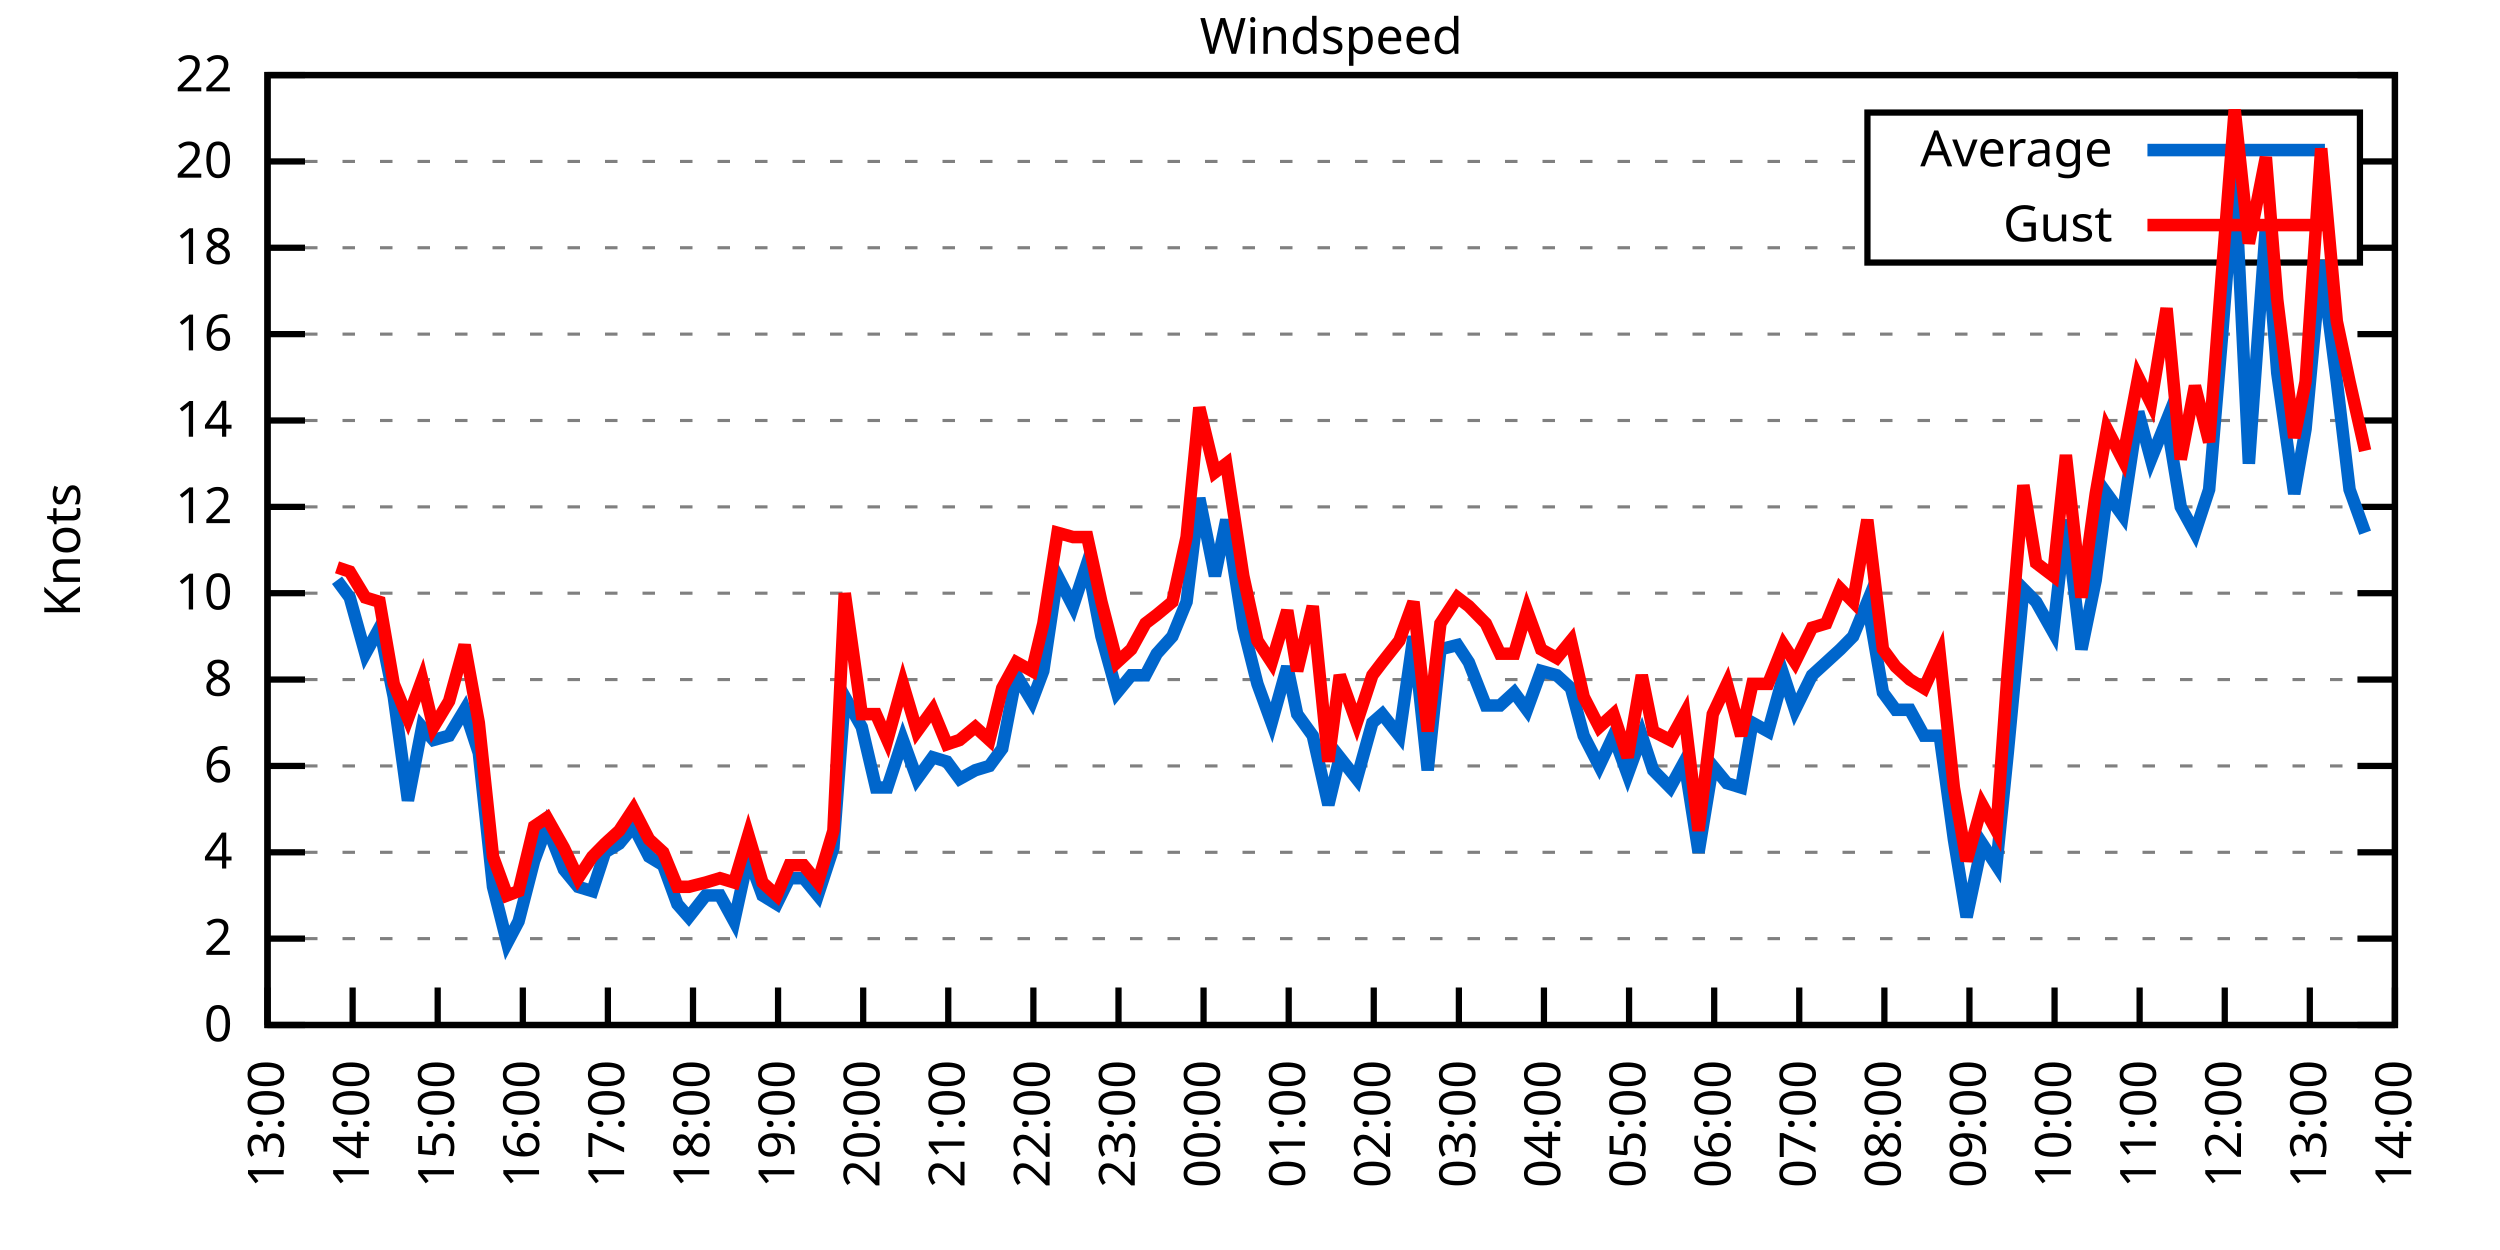
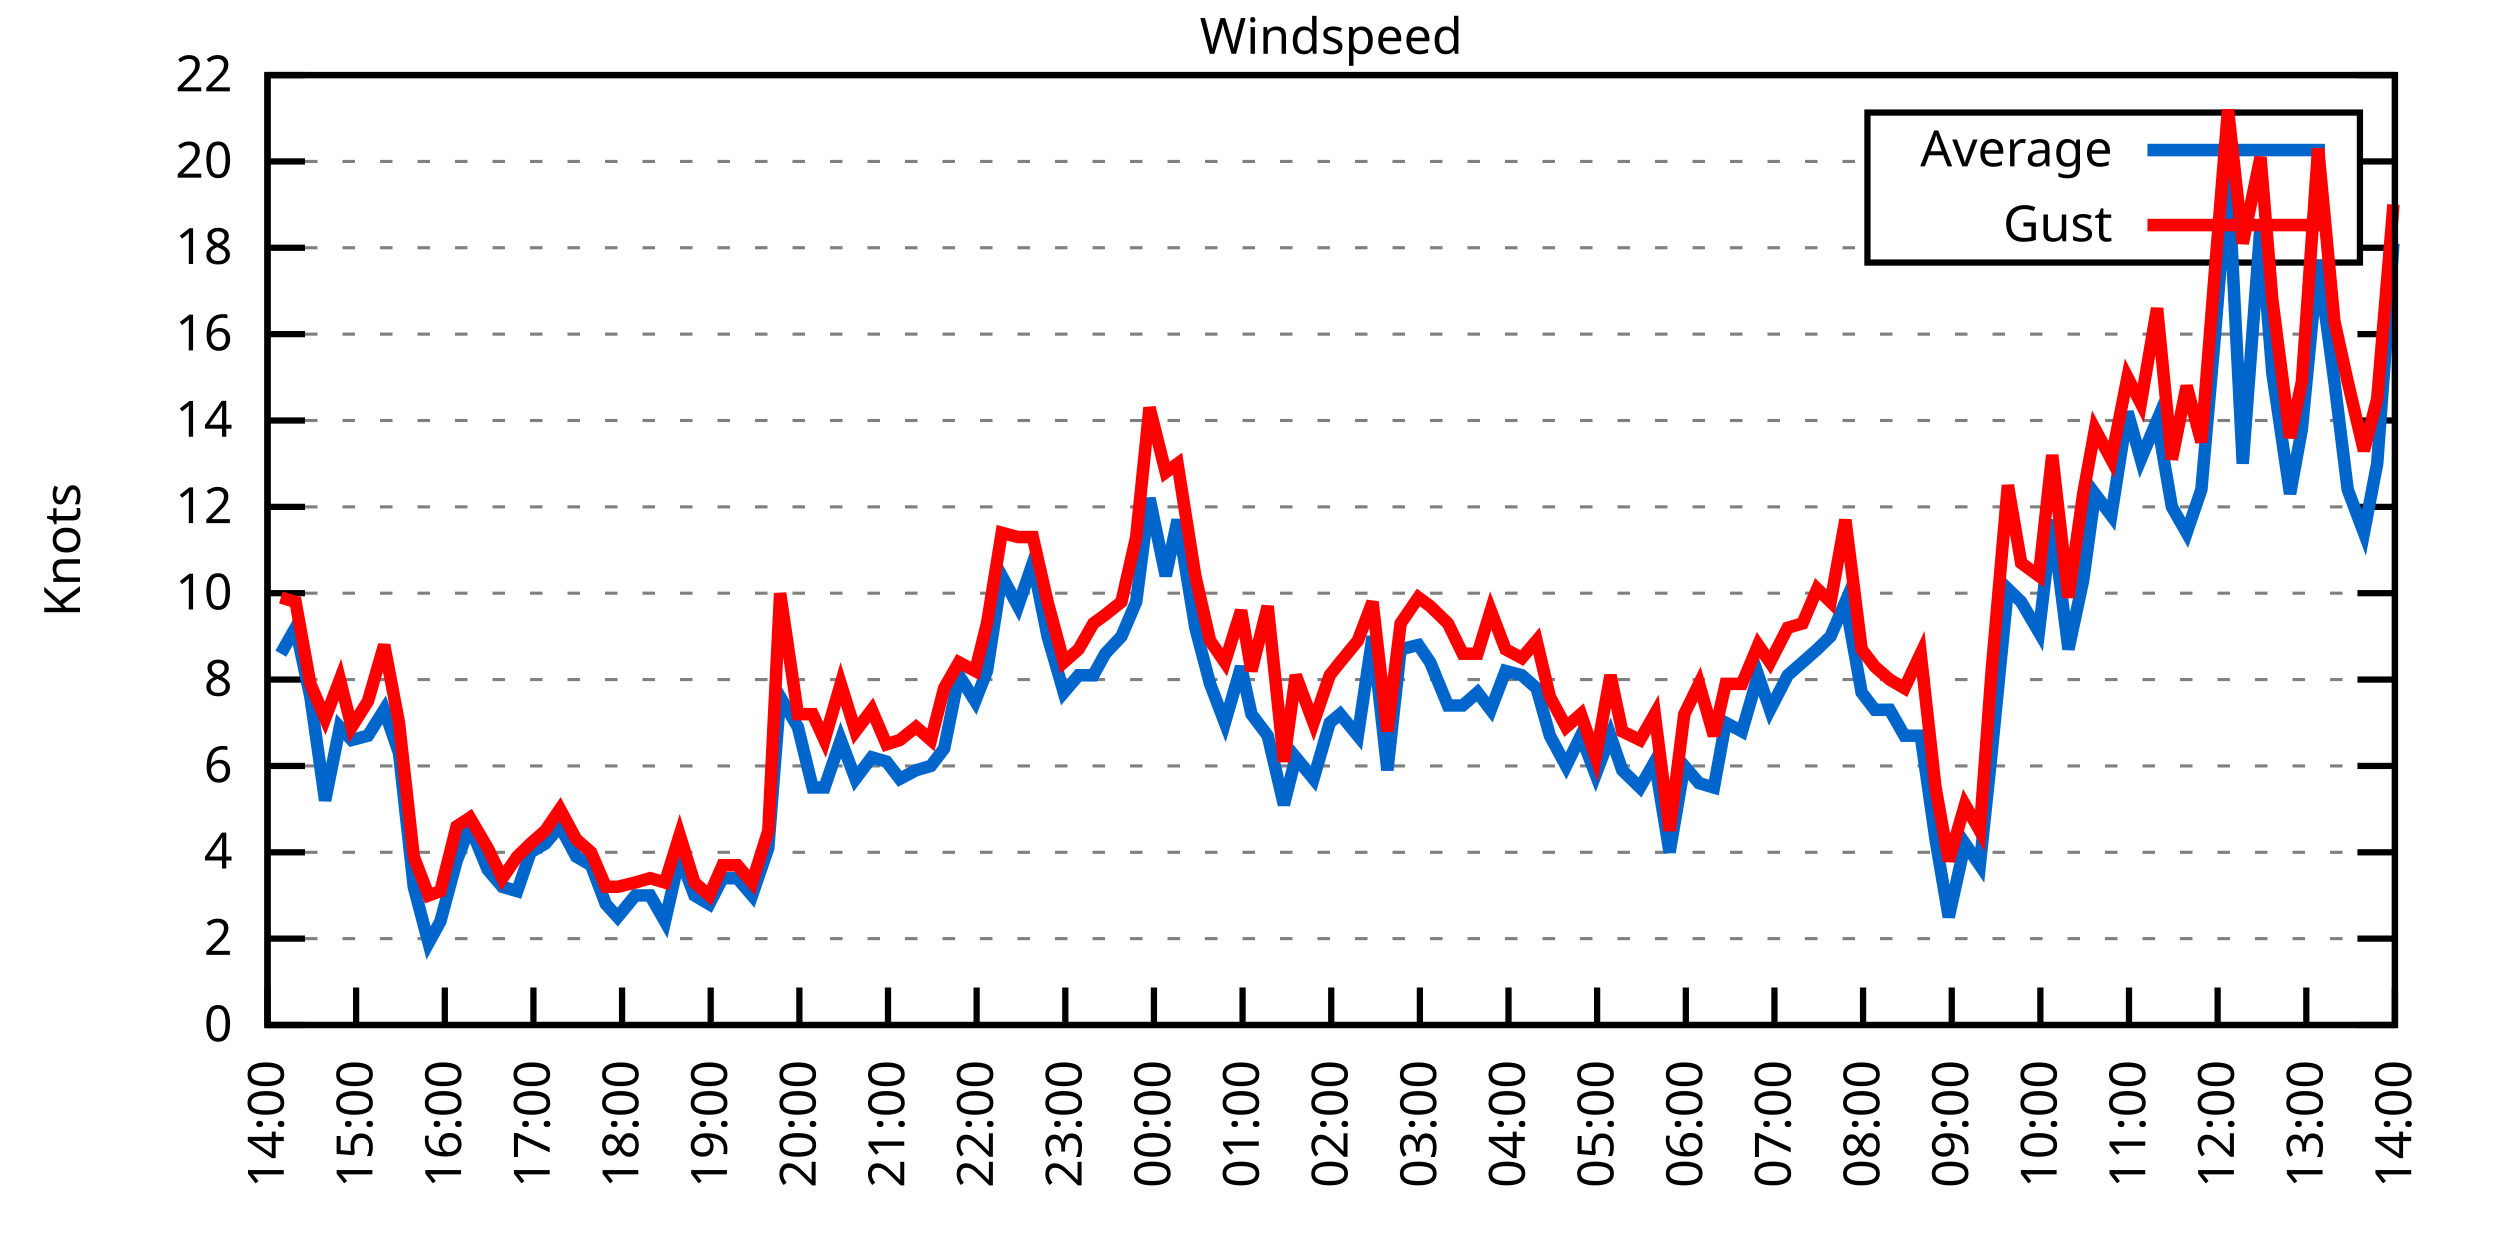
<svg xmlns="http://www.w3.org/2000/svg" xmlns:xlink="http://www.w3.org/1999/xlink" width="400" height="200" viewBox="0 0 400 200">
  <g id="gnuplot_canvas">
    <rect x="0" y="0" width="400" height="200" fill="none" />
    <defs>
      <circle id="gpDot" r="0.5" stroke-width="0.5" stroke="currentColor" />
      <path id="gpPt0" stroke-width="0.333" stroke="currentColor" d="M-1,0 h2 M0,-1 v2" />
      <path id="gpPt1" stroke-width="0.333" stroke="currentColor" d="M-1,-1 L1,1 M1,-1 L-1,1" />
      <path id="gpPt2" stroke-width="0.333" stroke="currentColor" d="M-1,0 L1,0 M0,-1 L0,1 M-1,-1 L1,1 M-1,1 L1,-1" />
      <rect id="gpPt3" stroke-width="0.333" stroke="currentColor" x="-1" y="-1" width="2" height="2" />
      <rect id="gpPt4" stroke-width="0.333" stroke="currentColor" fill="currentColor" x="-1" y="-1" width="2" height="2" />
      <circle id="gpPt5" stroke-width="0.333" stroke="currentColor" cx="0" cy="0" r="1" />
      <use xlink:href="#gpPt5" id="gpPt6" fill="currentColor" stroke="none" />
      <path id="gpPt7" stroke-width="0.333" stroke="currentColor" d="M0,-1.33 L-1.33,0.67 L1.33,0.67 z" />
      <use xlink:href="#gpPt7" id="gpPt8" fill="currentColor" stroke="none" />
      <use xlink:href="#gpPt7" id="gpPt9" stroke="currentColor" transform="rotate(180)" />
      <use xlink:href="#gpPt9" id="gpPt10" fill="currentColor" stroke="none" />
      <use xlink:href="#gpPt3" id="gpPt11" stroke="currentColor" transform="rotate(45)" />
      <use xlink:href="#gpPt11" id="gpPt12" fill="currentColor" stroke="none" />
      <path id="gpPt13" stroke-width="0.333" stroke="currentColor" d="M0,1.330 L1.265,0.411 L0.782,-1.067 L-0.782,-1.076 L-1.265,0.411 z" />
      <use xlink:href="#gpPt13" id="gpPt14" fill="currentColor" stroke="none" />
      <filter id="textbox" filterUnits="objectBoundingBox" x="0" y="0" height="1" width="1">
        <feFlood flood-color="white" flood-opacity="1" result="bgnd" />
        <feComposite in="SourceGraphic" in2="bgnd" operator="atop" />
      </filter>
      <filter id="greybox" filterUnits="objectBoundingBox" x="0" y="0" height="1" width="1">
        <feFlood flood-color="lightgrey" flood-opacity="1" result="grey" />
        <feComposite in="SourceGraphic" in2="grey" operator="atop" />
      </filter>
    </defs>
    <g fill="none" color="white" stroke="currentColor" stroke-width="1.00" stroke-linecap="butt" stroke-linejoin="miter">
</g>
    <g fill="none" color="black" stroke="currentColor" stroke-width="1.00" stroke-linecap="butt" stroke-linejoin="miter">
      <g stroke="none" shape-rendering="crispEdges">
        <polygon fill="rgb(255, 255, 255)" points="42.80,164.00 383.18,164.00 383.18,12.02 42.80,12.02 " />
      </g>
    </g>
    <g fill="none" color="black" stroke="currentColor" stroke-width="1.00" stroke-linecap="butt" stroke-linejoin="miter">
</g>
    <g fill="none" color="black" stroke="black" stroke-width="0.50" stroke-linecap="butt" stroke-linejoin="miter">
</g>
    <g fill="none" color="gray" stroke="currentColor" stroke-width="0.50" stroke-linecap="butt" stroke-linejoin="miter">
      <path stroke="gray" stroke-dasharray="2,4" class="gridline" d="M42.80,164.00 L383.19,164.00  " />
    </g>
    <g fill="none" color="gray" stroke="gray" stroke-width="1.00" stroke-linecap="butt" stroke-linejoin="miter">
</g>
    <g fill="none" color="black" stroke="currentColor" stroke-width="1.00" stroke-linecap="butt" stroke-linejoin="miter">
      <path stroke="black" d="M42.80,164.00 L48.80,164.00 M383.19,164.00 L377.19,164.00  " />
      <g transform="translate(37.20,166.60)" stroke="none" fill="black" font-family="Sans" font-size="8.00" text-anchor="end">
        <text>
          <tspan font-family="Sans"> 0</tspan>
        </text>
      </g>
    </g>
    <g fill="none" color="black" stroke="currentColor" stroke-width="1.00" stroke-linecap="butt" stroke-linejoin="miter">
</g>
    <g fill="none" color="black" stroke="black" stroke-width="0.50" stroke-linecap="butt" stroke-linejoin="miter">
</g>
    <g fill="none" color="gray" stroke="currentColor" stroke-width="0.50" stroke-linecap="butt" stroke-linejoin="miter">
      <path stroke="gray" stroke-dasharray="2,4" class="gridline" d="M42.80,150.18 L383.19,150.18  " />
    </g>
    <g fill="none" color="gray" stroke="gray" stroke-width="1.00" stroke-linecap="butt" stroke-linejoin="miter">
</g>
    <g fill="none" color="black" stroke="currentColor" stroke-width="1.00" stroke-linecap="butt" stroke-linejoin="miter">
      <path stroke="black" d="M42.80,150.18 L48.80,150.18 M383.19,150.18 L377.19,150.18  " />
      <g transform="translate(37.20,152.78)" stroke="none" fill="black" font-family="Sans" font-size="8.00" text-anchor="end">
        <text>
          <tspan font-family="Sans"> 2</tspan>
        </text>
      </g>
    </g>
    <g fill="none" color="black" stroke="currentColor" stroke-width="1.00" stroke-linecap="butt" stroke-linejoin="miter">
</g>
    <g fill="none" color="black" stroke="black" stroke-width="0.50" stroke-linecap="butt" stroke-linejoin="miter">
</g>
    <g fill="none" color="gray" stroke="currentColor" stroke-width="0.50" stroke-linecap="butt" stroke-linejoin="miter">
      <path stroke="gray" stroke-dasharray="2,4" class="gridline" d="M42.80,136.37 L383.19,136.37  " />
    </g>
    <g fill="none" color="gray" stroke="gray" stroke-width="1.00" stroke-linecap="butt" stroke-linejoin="miter">
</g>
    <g fill="none" color="black" stroke="currentColor" stroke-width="1.00" stroke-linecap="butt" stroke-linejoin="miter">
      <path stroke="black" d="M42.80,136.37 L48.80,136.37 M383.19,136.37 L377.19,136.37  " />
      <g transform="translate(37.20,138.97)" stroke="none" fill="black" font-family="Sans" font-size="8.00" text-anchor="end">
        <text>
          <tspan font-family="Sans"> 4</tspan>
        </text>
      </g>
    </g>
    <g fill="none" color="black" stroke="currentColor" stroke-width="1.00" stroke-linecap="butt" stroke-linejoin="miter">
</g>
    <g fill="none" color="black" stroke="black" stroke-width="0.50" stroke-linecap="butt" stroke-linejoin="miter">
</g>
    <g fill="none" color="gray" stroke="currentColor" stroke-width="0.50" stroke-linecap="butt" stroke-linejoin="miter">
      <path stroke="gray" stroke-dasharray="2,4" class="gridline" d="M42.80,122.55 L383.19,122.55  " />
    </g>
    <g fill="none" color="gray" stroke="gray" stroke-width="1.00" stroke-linecap="butt" stroke-linejoin="miter">
</g>
    <g fill="none" color="black" stroke="currentColor" stroke-width="1.00" stroke-linecap="butt" stroke-linejoin="miter">
      <path stroke="black" d="M42.80,122.55 L48.80,122.55 M383.19,122.55 L377.19,122.55  " />
      <g transform="translate(37.20,125.15)" stroke="none" fill="black" font-family="Sans" font-size="8.00" text-anchor="end">
        <text>
          <tspan font-family="Sans"> 6</tspan>
        </text>
      </g>
    </g>
    <g fill="none" color="black" stroke="currentColor" stroke-width="1.00" stroke-linecap="butt" stroke-linejoin="miter">
</g>
    <g fill="none" color="black" stroke="black" stroke-width="0.50" stroke-linecap="butt" stroke-linejoin="miter">
</g>
    <g fill="none" color="gray" stroke="currentColor" stroke-width="0.50" stroke-linecap="butt" stroke-linejoin="miter">
      <path stroke="gray" stroke-dasharray="2,4" class="gridline" d="M42.80,108.73 L383.19,108.73  " />
    </g>
    <g fill="none" color="gray" stroke="gray" stroke-width="1.00" stroke-linecap="butt" stroke-linejoin="miter">
</g>
    <g fill="none" color="black" stroke="currentColor" stroke-width="1.00" stroke-linecap="butt" stroke-linejoin="miter">
      <path stroke="black" d="M42.80,108.73 L48.80,108.73 M383.19,108.73 L377.19,108.73  " />
      <g transform="translate(37.20,111.33)" stroke="none" fill="black" font-family="Sans" font-size="8.00" text-anchor="end">
        <text>
          <tspan font-family="Sans"> 8</tspan>
        </text>
      </g>
    </g>
    <g fill="none" color="black" stroke="currentColor" stroke-width="1.00" stroke-linecap="butt" stroke-linejoin="miter">
</g>
    <g fill="none" color="black" stroke="black" stroke-width="0.50" stroke-linecap="butt" stroke-linejoin="miter">
</g>
    <g fill="none" color="gray" stroke="currentColor" stroke-width="0.50" stroke-linecap="butt" stroke-linejoin="miter">
      <path stroke="gray" stroke-dasharray="2,4" class="gridline" d="M42.80,94.91 L383.19,94.91  " />
    </g>
    <g fill="none" color="gray" stroke="gray" stroke-width="1.00" stroke-linecap="butt" stroke-linejoin="miter">
</g>
    <g fill="none" color="black" stroke="currentColor" stroke-width="1.00" stroke-linecap="butt" stroke-linejoin="miter">
      <path stroke="black" d="M42.80,94.91 L48.80,94.91 M383.19,94.91 L377.19,94.91  " />
      <g transform="translate(37.20,97.51)" stroke="none" fill="black" font-family="Sans" font-size="8.00" text-anchor="end">
        <text>
          <tspan font-family="Sans"> 10</tspan>
        </text>
      </g>
    </g>
    <g fill="none" color="black" stroke="currentColor" stroke-width="1.00" stroke-linecap="butt" stroke-linejoin="miter">
</g>
    <g fill="none" color="black" stroke="black" stroke-width="0.50" stroke-linecap="butt" stroke-linejoin="miter">
</g>
    <g fill="none" color="gray" stroke="currentColor" stroke-width="0.50" stroke-linecap="butt" stroke-linejoin="miter">
      <path stroke="gray" stroke-dasharray="2,4" class="gridline" d="M42.80,81.10 L383.19,81.10  " />
    </g>
    <g fill="none" color="gray" stroke="gray" stroke-width="1.00" stroke-linecap="butt" stroke-linejoin="miter">
</g>
    <g fill="none" color="black" stroke="currentColor" stroke-width="1.00" stroke-linecap="butt" stroke-linejoin="miter">
      <path stroke="black" d="M42.80,81.10 L48.80,81.10 M383.19,81.10 L377.19,81.10  " />
      <g transform="translate(37.20,83.70)" stroke="none" fill="black" font-family="Sans" font-size="8.00" text-anchor="end">
        <text>
          <tspan font-family="Sans"> 12</tspan>
        </text>
      </g>
    </g>
    <g fill="none" color="black" stroke="currentColor" stroke-width="1.00" stroke-linecap="butt" stroke-linejoin="miter">
</g>
    <g fill="none" color="black" stroke="black" stroke-width="0.50" stroke-linecap="butt" stroke-linejoin="miter">
</g>
    <g fill="none" color="gray" stroke="currentColor" stroke-width="0.50" stroke-linecap="butt" stroke-linejoin="miter">
      <path stroke="gray" stroke-dasharray="2,4" class="gridline" d="M42.80,67.28 L383.19,67.28  " />
    </g>
    <g fill="none" color="gray" stroke="gray" stroke-width="1.00" stroke-linecap="butt" stroke-linejoin="miter">
</g>
    <g fill="none" color="black" stroke="currentColor" stroke-width="1.00" stroke-linecap="butt" stroke-linejoin="miter">
      <path stroke="black" d="M42.80,67.28 L48.80,67.28 M383.19,67.28 L377.19,67.28  " />
      <g transform="translate(37.20,69.88)" stroke="none" fill="black" font-family="Sans" font-size="8.00" text-anchor="end">
        <text>
          <tspan font-family="Sans"> 14</tspan>
        </text>
      </g>
    </g>
    <g fill="none" color="black" stroke="currentColor" stroke-width="1.00" stroke-linecap="butt" stroke-linejoin="miter">
</g>
    <g fill="none" color="black" stroke="black" stroke-width="0.50" stroke-linecap="butt" stroke-linejoin="miter">
</g>
    <g fill="none" color="gray" stroke="currentColor" stroke-width="0.50" stroke-linecap="butt" stroke-linejoin="miter">
      <path stroke="gray" stroke-dasharray="2,4" class="gridline" d="M42.80,53.46 L383.19,53.46  " />
    </g>
    <g fill="none" color="gray" stroke="gray" stroke-width="1.00" stroke-linecap="butt" stroke-linejoin="miter">
</g>
    <g fill="none" color="black" stroke="currentColor" stroke-width="1.00" stroke-linecap="butt" stroke-linejoin="miter">
      <path stroke="black" d="M42.80,53.46 L48.80,53.46 M383.19,53.46 L377.19,53.46  " />
      <g transform="translate(37.20,56.06)" stroke="none" fill="black" font-family="Sans" font-size="8.00" text-anchor="end">
        <text>
          <tspan font-family="Sans"> 16</tspan>
        </text>
      </g>
    </g>
    <g fill="none" color="black" stroke="currentColor" stroke-width="1.00" stroke-linecap="butt" stroke-linejoin="miter">
</g>
    <g fill="none" color="black" stroke="black" stroke-width="0.50" stroke-linecap="butt" stroke-linejoin="miter">
</g>
    <g fill="none" color="gray" stroke="currentColor" stroke-width="0.50" stroke-linecap="butt" stroke-linejoin="miter">
      <path stroke="gray" stroke-dasharray="2,4" class="gridline" d="M42.80,39.64 L298.79,39.64 M377.59,39.64 L383.19,39.64  " />
    </g>
    <g fill="none" color="gray" stroke="gray" stroke-width="1.00" stroke-linecap="butt" stroke-linejoin="miter">
</g>
    <g fill="none" color="black" stroke="currentColor" stroke-width="1.00" stroke-linecap="butt" stroke-linejoin="miter">
      <path stroke="black" d="M42.80,39.64 L48.80,39.64 M383.19,39.64 L377.19,39.64  " />
      <g transform="translate(37.20,42.24)" stroke="none" fill="black" font-family="Sans" font-size="8.00" text-anchor="end">
        <text>
          <tspan font-family="Sans"> 18</tspan>
        </text>
      </g>
    </g>
    <g fill="none" color="black" stroke="currentColor" stroke-width="1.00" stroke-linecap="butt" stroke-linejoin="miter">
</g>
    <g fill="none" color="black" stroke="black" stroke-width="0.50" stroke-linecap="butt" stroke-linejoin="miter">
</g>
    <g fill="none" color="gray" stroke="currentColor" stroke-width="0.50" stroke-linecap="butt" stroke-linejoin="miter">
      <path stroke="gray" stroke-dasharray="2,4" class="gridline" d="M42.80,25.83 L298.79,25.83 M377.59,25.83 L383.19,25.83  " />
    </g>
    <g fill="none" color="gray" stroke="gray" stroke-width="1.00" stroke-linecap="butt" stroke-linejoin="miter">
</g>
    <g fill="none" color="black" stroke="currentColor" stroke-width="1.00" stroke-linecap="butt" stroke-linejoin="miter">
      <path stroke="black" d="M42.80,25.83 L48.80,25.83 M383.19,25.83 L377.19,25.83  " />
      <g transform="translate(37.20,28.43)" stroke="none" fill="black" font-family="Sans" font-size="8.00" text-anchor="end">
        <text>
          <tspan font-family="Sans"> 20</tspan>
        </text>
      </g>
    </g>
    <g fill="none" color="black" stroke="currentColor" stroke-width="1.00" stroke-linecap="butt" stroke-linejoin="miter">
</g>
    <g fill="none" color="black" stroke="black" stroke-width="0.50" stroke-linecap="butt" stroke-linejoin="miter">
</g>
    <g fill="none" color="gray" stroke="currentColor" stroke-width="0.50" stroke-linecap="butt" stroke-linejoin="miter">
      <path stroke="gray" stroke-dasharray="2,4" class="gridline" d="M42.80,12.01 L383.19,12.01  " />
    </g>
    <g fill="none" color="gray" stroke="gray" stroke-width="1.00" stroke-linecap="butt" stroke-linejoin="miter">
</g>
    <g fill="none" color="black" stroke="currentColor" stroke-width="1.00" stroke-linecap="butt" stroke-linejoin="miter">
      <path stroke="black" d="M42.80,12.01 L48.80,12.01 M383.19,12.01 L377.19,12.01  " />
      <g transform="translate(37.20,14.61)" stroke="none" fill="black" font-family="Sans" font-size="8.00" text-anchor="end">
        <text>
          <tspan font-family="Sans"> 22</tspan>
        </text>
      </g>
    </g>
    <g fill="none" color="black" stroke="currentColor" stroke-width="1.00" stroke-linecap="butt" stroke-linejoin="miter">
      <path stroke="black" d="M42.80,164.00 L42.80,158.00  " />
      <g transform="translate(45.40,169.60) rotate(270.00)" stroke="none" fill="black" font-family="Sans" font-size="8.00" text-anchor="end">
        <text>
-           <tspan font-family="Sans">13:00</tspan>
-         </text>
-       </g>
-     </g>
-     <g fill="none" color="black" stroke="currentColor" stroke-width="1.00" stroke-linecap="butt" stroke-linejoin="miter">
-       <path stroke="black" d="M56.42,164.00 L56.42,158.00  " />
-       <g transform="translate(59.02,169.60) rotate(270.00)" stroke="none" fill="black" font-family="Sans" font-size="8.00" text-anchor="end">
-         <text>
          <tspan font-family="Sans">14:00</tspan>
        </text>
      </g>
    </g>
    <g fill="none" color="black" stroke="currentColor" stroke-width="1.00" stroke-linecap="butt" stroke-linejoin="miter">
-       <path stroke="black" d="M70.03,164.00 L70.03,158.00  " />
-       <g transform="translate(72.63,169.60) rotate(270.00)" stroke="none" fill="black" font-family="Sans" font-size="8.00" text-anchor="end">
+       <path stroke="black" d="M56.98,164.00 L56.98,158.00  " />
+       <g transform="translate(59.58,169.60) rotate(270.00)" stroke="none" fill="black" font-family="Sans" font-size="8.00" text-anchor="end">
        <text>
          <tspan font-family="Sans">15:00</tspan>
        </text>
      </g>
    </g>
    <g fill="none" color="black" stroke="currentColor" stroke-width="1.00" stroke-linecap="butt" stroke-linejoin="miter">
-       <path stroke="black" d="M83.65,164.00 L83.65,158.00  " />
-       <g transform="translate(86.25,169.60) rotate(270.00)" stroke="none" fill="black" font-family="Sans" font-size="8.00" text-anchor="end">
+       <path stroke="black" d="M71.17,164.00 L71.17,158.00  " />
+       <g transform="translate(73.77,169.60) rotate(270.00)" stroke="none" fill="black" font-family="Sans" font-size="8.00" text-anchor="end">
        <text>
          <tspan font-family="Sans">16:00</tspan>
        </text>
      </g>
    </g>
    <g fill="none" color="black" stroke="currentColor" stroke-width="1.00" stroke-linecap="butt" stroke-linejoin="miter">
-       <path stroke="black" d="M97.26,164.00 L97.26,158.00  " />
-       <g transform="translate(99.86,169.60) rotate(270.00)" stroke="none" fill="black" font-family="Sans" font-size="8.00" text-anchor="end">
+       <path stroke="black" d="M85.35,164.00 L85.35,158.00  " />
+       <g transform="translate(87.95,169.60) rotate(270.00)" stroke="none" fill="black" font-family="Sans" font-size="8.00" text-anchor="end">
        <text>
          <tspan font-family="Sans">17:00</tspan>
        </text>
      </g>
    </g>
    <g fill="none" color="black" stroke="currentColor" stroke-width="1.00" stroke-linecap="butt" stroke-linejoin="miter">
-       <path stroke="black" d="M110.88,164.00 L110.88,158.00  " />
-       <g transform="translate(113.48,169.60) rotate(270.00)" stroke="none" fill="black" font-family="Sans" font-size="8.00" text-anchor="end">
+       <path stroke="black" d="M99.53,164.00 L99.53,158.00  " />
+       <g transform="translate(102.13,169.60) rotate(270.00)" stroke="none" fill="black" font-family="Sans" font-size="8.00" text-anchor="end">
        <text>
          <tspan font-family="Sans">18:00</tspan>
        </text>
      </g>
    </g>
    <g fill="none" color="black" stroke="currentColor" stroke-width="1.00" stroke-linecap="butt" stroke-linejoin="miter">
-       <path stroke="black" d="M124.49,164.00 L124.49,158.00  " />
-       <g transform="translate(127.09,169.60) rotate(270.00)" stroke="none" fill="black" font-family="Sans" font-size="8.00" text-anchor="end">
+       <path stroke="black" d="M113.71,164.00 L113.71,158.00  " />
+       <g transform="translate(116.31,169.60) rotate(270.00)" stroke="none" fill="black" font-family="Sans" font-size="8.00" text-anchor="end">
        <text>
          <tspan font-family="Sans">19:00</tspan>
        </text>
      </g>
    </g>
    <g fill="none" color="black" stroke="currentColor" stroke-width="1.00" stroke-linecap="butt" stroke-linejoin="miter">
-       <path stroke="black" d="M138.11,164.00 L138.11,158.00  " />
-       <g transform="translate(140.71,169.60) rotate(270.00)" stroke="none" fill="black" font-family="Sans" font-size="8.00" text-anchor="end">
+       <path stroke="black" d="M127.90,164.00 L127.90,158.00  " />
+       <g transform="translate(130.50,169.60) rotate(270.00)" stroke="none" fill="black" font-family="Sans" font-size="8.00" text-anchor="end">
        <text>
          <tspan font-family="Sans">20:00</tspan>
        </text>
      </g>
    </g>
    <g fill="none" color="black" stroke="currentColor" stroke-width="1.00" stroke-linecap="butt" stroke-linejoin="miter">
-       <path stroke="black" d="M151.72,164.00 L151.72,158.00  " />
-       <g transform="translate(154.32,169.60) rotate(270.00)" stroke="none" fill="black" font-family="Sans" font-size="8.00" text-anchor="end">
+       <path stroke="black" d="M142.08,164.00 L142.08,158.00  " />
+       <g transform="translate(144.68,169.60) rotate(270.00)" stroke="none" fill="black" font-family="Sans" font-size="8.00" text-anchor="end">
        <text>
          <tspan font-family="Sans">21:00</tspan>
        </text>
      </g>
    </g>
    <g fill="none" color="black" stroke="currentColor" stroke-width="1.00" stroke-linecap="butt" stroke-linejoin="miter">
-       <path stroke="black" d="M165.34,164.00 L165.34,158.00  " />
-       <g transform="translate(167.94,169.60) rotate(270.00)" stroke="none" fill="black" font-family="Sans" font-size="8.00" text-anchor="end">
+       <path stroke="black" d="M156.26,164.00 L156.26,158.00  " />
+       <g transform="translate(158.86,169.60) rotate(270.00)" stroke="none" fill="black" font-family="Sans" font-size="8.00" text-anchor="end">
        <text>
          <tspan font-family="Sans">22:00</tspan>
        </text>
      </g>
    </g>
    <g fill="none" color="black" stroke="currentColor" stroke-width="1.00" stroke-linecap="butt" stroke-linejoin="miter">
-       <path stroke="black" d="M178.96,164.00 L178.96,158.00  " />
-       <g transform="translate(181.56,169.60) rotate(270.00)" stroke="none" fill="black" font-family="Sans" font-size="8.00" text-anchor="end">
+       <path stroke="black" d="M170.45,164.00 L170.45,158.00  " />
+       <g transform="translate(173.05,169.60) rotate(270.00)" stroke="none" fill="black" font-family="Sans" font-size="8.00" text-anchor="end">
        <text>
          <tspan font-family="Sans">23:00</tspan>
        </text>
      </g>
    </g>
    <g fill="none" color="black" stroke="currentColor" stroke-width="1.00" stroke-linecap="butt" stroke-linejoin="miter">
-       <path stroke="black" d="M192.57,164.00 L192.57,158.00  " />
-       <g transform="translate(195.17,169.60) rotate(270.00)" stroke="none" fill="black" font-family="Sans" font-size="8.00" text-anchor="end">
+       <path stroke="black" d="M184.63,164.00 L184.63,158.00  " />
+       <g transform="translate(187.23,169.60) rotate(270.00)" stroke="none" fill="black" font-family="Sans" font-size="8.00" text-anchor="end">
        <text>
          <tspan font-family="Sans">00:00</tspan>
        </text>
      </g>
    </g>
    <g fill="none" color="black" stroke="currentColor" stroke-width="1.00" stroke-linecap="butt" stroke-linejoin="miter">
-       <path stroke="black" d="M206.19,164.00 L206.19,158.00  " />
-       <g transform="translate(208.79,169.60) rotate(270.00)" stroke="none" fill="black" font-family="Sans" font-size="8.00" text-anchor="end">
+       <path stroke="black" d="M198.81,164.00 L198.81,158.00  " />
+       <g transform="translate(201.41,169.60) rotate(270.00)" stroke="none" fill="black" font-family="Sans" font-size="8.00" text-anchor="end">
        <text>
          <tspan font-family="Sans">01:00</tspan>
        </text>
      </g>
    </g>
    <g fill="none" color="black" stroke="currentColor" stroke-width="1.00" stroke-linecap="butt" stroke-linejoin="miter">
-       <path stroke="black" d="M219.80,164.00 L219.80,158.00  " />
-       <g transform="translate(222.40,169.60) rotate(270.00)" stroke="none" fill="black" font-family="Sans" font-size="8.00" text-anchor="end">
+       <path stroke="black" d="M213.00,164.00 L213.00,158.00  " />
+       <g transform="translate(215.60,169.60) rotate(270.00)" stroke="none" fill="black" font-family="Sans" font-size="8.00" text-anchor="end">
        <text>
          <tspan font-family="Sans">02:00</tspan>
        </text>
      </g>
    </g>
    <g fill="none" color="black" stroke="currentColor" stroke-width="1.00" stroke-linecap="butt" stroke-linejoin="miter">
-       <path stroke="black" d="M233.42,164.00 L233.42,158.00  " />
-       <g transform="translate(236.02,169.60) rotate(270.00)" stroke="none" fill="black" font-family="Sans" font-size="8.00" text-anchor="end">
+       <path stroke="black" d="M227.18,164.00 L227.18,158.00  " />
+       <g transform="translate(229.78,169.60) rotate(270.00)" stroke="none" fill="black" font-family="Sans" font-size="8.00" text-anchor="end">
        <text>
          <tspan font-family="Sans">03:00</tspan>
        </text>
      </g>
    </g>
    <g fill="none" color="black" stroke="currentColor" stroke-width="1.00" stroke-linecap="butt" stroke-linejoin="miter">
-       <path stroke="black" d="M247.03,164.00 L247.03,158.00  " />
-       <g transform="translate(249.63,169.60) rotate(270.00)" stroke="none" fill="black" font-family="Sans" font-size="8.00" text-anchor="end">
+       <path stroke="black" d="M241.36,164.00 L241.36,158.00  " />
+       <g transform="translate(243.96,169.60) rotate(270.00)" stroke="none" fill="black" font-family="Sans" font-size="8.00" text-anchor="end">
        <text>
          <tspan font-family="Sans">04:00</tspan>
        </text>
      </g>
    </g>
    <g fill="none" color="black" stroke="currentColor" stroke-width="1.00" stroke-linecap="butt" stroke-linejoin="miter">
-       <path stroke="black" d="M260.65,164.00 L260.65,158.00  " />
-       <g transform="translate(263.25,169.60) rotate(270.00)" stroke="none" fill="black" font-family="Sans" font-size="8.00" text-anchor="end">
+       <path stroke="black" d="M255.54,164.00 L255.54,158.00  " />
+       <g transform="translate(258.14,169.60) rotate(270.00)" stroke="none" fill="black" font-family="Sans" font-size="8.00" text-anchor="end">
        <text>
          <tspan font-family="Sans">05:00</tspan>
        </text>
      </g>
    </g>
    <g fill="none" color="black" stroke="currentColor" stroke-width="1.00" stroke-linecap="butt" stroke-linejoin="miter">
-       <path stroke="black" d="M274.27,164.00 L274.27,158.00  " />
-       <g transform="translate(276.87,169.60) rotate(270.00)" stroke="none" fill="black" font-family="Sans" font-size="8.00" text-anchor="end">
+       <path stroke="black" d="M269.73,164.00 L269.73,158.00  " />
+       <g transform="translate(272.33,169.60) rotate(270.00)" stroke="none" fill="black" font-family="Sans" font-size="8.00" text-anchor="end">
        <text>
          <tspan font-family="Sans">06:00</tspan>
        </text>
      </g>
    </g>
    <g fill="none" color="black" stroke="currentColor" stroke-width="1.00" stroke-linecap="butt" stroke-linejoin="miter">
-       <path stroke="black" d="M287.88,164.00 L287.88,158.00  " />
-       <g transform="translate(290.48,169.60) rotate(270.00)" stroke="none" fill="black" font-family="Sans" font-size="8.00" text-anchor="end">
+       <path stroke="black" d="M283.91,164.00 L283.91,158.00  " />
+       <g transform="translate(286.51,169.60) rotate(270.00)" stroke="none" fill="black" font-family="Sans" font-size="8.00" text-anchor="end">
        <text>
          <tspan font-family="Sans">07:00</tspan>
        </text>
      </g>
    </g>
    <g fill="none" color="black" stroke="currentColor" stroke-width="1.00" stroke-linecap="butt" stroke-linejoin="miter">
-       <path stroke="black" d="M301.50,164.00 L301.50,158.00  " />
-       <g transform="translate(304.10,169.60) rotate(270.00)" stroke="none" fill="black" font-family="Sans" font-size="8.00" text-anchor="end">
+       <path stroke="black" d="M298.09,164.00 L298.09,158.00  " />
+       <g transform="translate(300.69,169.60) rotate(270.00)" stroke="none" fill="black" font-family="Sans" font-size="8.00" text-anchor="end">
        <text>
          <tspan font-family="Sans">08:00</tspan>
        </text>
      </g>
    </g>
    <g fill="none" color="black" stroke="currentColor" stroke-width="1.00" stroke-linecap="butt" stroke-linejoin="miter">
-       <path stroke="black" d="M315.11,164.00 L315.11,158.00  " />
-       <g transform="translate(317.71,169.60) rotate(270.00)" stroke="none" fill="black" font-family="Sans" font-size="8.00" text-anchor="end">
+       <path stroke="black" d="M312.28,164.00 L312.28,158.00  " />
+       <g transform="translate(314.88,169.60) rotate(270.00)" stroke="none" fill="black" font-family="Sans" font-size="8.00" text-anchor="end">
        <text>
          <tspan font-family="Sans">09:00</tspan>
        </text>
      </g>
    </g>
    <g fill="none" color="black" stroke="currentColor" stroke-width="1.00" stroke-linecap="butt" stroke-linejoin="miter">
-       <path stroke="black" d="M328.73,164.00 L328.73,158.00  " />
-       <g transform="translate(331.33,169.60) rotate(270.00)" stroke="none" fill="black" font-family="Sans" font-size="8.00" text-anchor="end">
+       <path stroke="black" d="M326.46,164.00 L326.46,158.00  " />
+       <g transform="translate(329.06,169.60) rotate(270.00)" stroke="none" fill="black" font-family="Sans" font-size="8.00" text-anchor="end">
        <text>
          <tspan font-family="Sans">10:00</tspan>
        </text>
      </g>
    </g>
    <g fill="none" color="black" stroke="currentColor" stroke-width="1.00" stroke-linecap="butt" stroke-linejoin="miter">
-       <path stroke="black" d="M342.34,164.00 L342.34,158.00  " />
-       <g transform="translate(344.94,169.60) rotate(270.00)" stroke="none" fill="black" font-family="Sans" font-size="8.00" text-anchor="end">
+       <path stroke="black" d="M340.64,164.00 L340.64,158.00  " />
+       <g transform="translate(343.24,169.60) rotate(270.00)" stroke="none" fill="black" font-family="Sans" font-size="8.00" text-anchor="end">
        <text>
          <tspan font-family="Sans">11:00</tspan>
        </text>
      </g>
    </g>
    <g fill="none" color="black" stroke="currentColor" stroke-width="1.00" stroke-linecap="butt" stroke-linejoin="miter">
-       <path stroke="black" d="M355.96,164.00 L355.96,158.00  " />
-       <g transform="translate(358.56,169.60) rotate(270.00)" stroke="none" fill="black" font-family="Sans" font-size="8.00" text-anchor="end">
+       <path stroke="black" d="M354.82,164.00 L354.82,158.00  " />
+       <g transform="translate(357.42,169.60) rotate(270.00)" stroke="none" fill="black" font-family="Sans" font-size="8.00" text-anchor="end">
        <text>
          <tspan font-family="Sans">12:00</tspan>
        </text>
      </g>
    </g>
    <g fill="none" color="black" stroke="currentColor" stroke-width="1.00" stroke-linecap="butt" stroke-linejoin="miter">
-       <path stroke="black" d="M369.57,164.00 L369.57,158.00  " />
-       <g transform="translate(372.17,169.60) rotate(270.00)" stroke="none" fill="black" font-family="Sans" font-size="8.00" text-anchor="end">
+       <path stroke="black" d="M369.01,164.00 L369.01,158.00  " />
+       <g transform="translate(371.61,169.60) rotate(270.00)" stroke="none" fill="black" font-family="Sans" font-size="8.00" text-anchor="end">
        <text>
          <tspan font-family="Sans">13:00</tspan>
        </text>
      </g>
    </g>
    <g fill="none" color="black" stroke="currentColor" stroke-width="1.00" stroke-linecap="butt" stroke-linejoin="miter">
      <path stroke="black" d="M383.19,164.00 L383.19,158.00  " />
      <g transform="translate(385.79,169.60) rotate(270.00)" stroke="none" fill="black" font-family="Sans" font-size="8.00" text-anchor="end">
        <text>
          <tspan font-family="Sans">14:00</tspan>
        </text>
      </g>
    </g>
    <g fill="none" color="black" stroke="currentColor" stroke-width="1.00" stroke-linecap="butt" stroke-linejoin="miter">
</g>
    <g fill="none" color="black" stroke="currentColor" stroke-width="1.00" stroke-linecap="butt" stroke-linejoin="miter">
      <path stroke="black" d="M42.80,12.01 L42.80,164.00 L383.19,164.00 L383.19,12.01 L42.80,12.01 Z  " />
    </g>
    <g fill="none" color="black" stroke="currentColor" stroke-width="1.00" stroke-linecap="butt" stroke-linejoin="miter">
</g>
    <g fill="none" color="black" stroke="currentColor" stroke-width="1.00" stroke-linecap="butt" stroke-linejoin="miter">
      <path stroke="black" d="M298.79,42.01 L298.79,18.01 L377.59,18.01 L377.59,42.01 L298.79,42.01 Z  " />
    </g>
    <g id="Windspeed_plot_1">
      <g fill="none" color="white" stroke="black" stroke-width="2.00" stroke-linecap="butt" stroke-linejoin="miter">
</g>
      <g fill="none" color="black" stroke="currentColor" stroke-width="2.00" stroke-linecap="butt" stroke-linejoin="miter">
        <g transform="translate(337.99,26.61)" stroke="none" fill="black" font-family="Sans" font-size="8.00" text-anchor="end">
          <text>
            <tspan font-family="Sans">Average</tspan>
          </text>
        </g>
      </g>
      <g fill="none" color="black" stroke="currentColor" stroke-width="2.00" stroke-linecap="butt" stroke-linejoin="miter">
-         <path stroke="rgb(  0, 102, 204)" d="M343.59,24.01 L371.99,24.01 M53.92,92.84 L55.96,95.60 L58.46,104.59 L60.73,100.44 L63.00,111.49 L65.27,128.08   L67.54,116.33 L69.35,118.40 L71.85,117.71 L74.34,113.57 L76.61,120.48 L78.88,141.89 L81.15,150.87 L82.97,147.42   L85.46,137.75 L87.50,132.22 L90.23,139.13 L92.50,141.89 L94.77,142.58 L96.81,136.37 L99.08,134.98 L101.35,132.22   L103.84,137.06 L106.11,138.44 L108.38,144.66 L110.20,146.73 L112.92,143.27 L115.19,143.27 L117.46,147.42 L119.73,137.06   L122.00,143.27 L124.27,144.66 L126.31,140.51 L128.58,140.51 L130.85,143.27 L133.34,135.67 L135.16,111.49 L137.88,116.33   L140.15,126.00 L141.97,126.00 L144.46,118.40 L146.73,124.62 L149.23,121.17 L151.50,121.86 L153.54,124.62 L156.04,123.24   L158.31,122.55 L160.35,119.78 L162.62,108.04 L165.11,112.19 L166.93,107.35 L169.20,92.15 L171.69,96.99 L173.96,90.08   L176.23,101.82 L178.73,110.80 L181.00,108.04 L183.27,108.04 L185.08,104.59 L187.58,101.82 L189.85,96.30 L191.89,79.71   L194.39,92.15 L196.20,83.17 L198.93,100.44 L201.19,109.42 L203.46,115.64 L205.96,106.66 L207.55,114.26 L210.04,117.71   L212.54,128.77 L214.36,121.17 L217.08,124.62 L219.58,115.64 L221.16,114.26 L223.89,117.71 L226.16,101.82 L228.43,123.24   L230.47,103.89 L233.19,103.20 L235.01,105.97 L237.73,112.88 L240.00,112.88 L242.27,110.80 L244.31,113.57 L246.58,107.35   L249.08,108.04 L251.35,110.11 L253.39,117.71 L255.88,122.55 L258.15,117.71 L260.42,123.93 L262.69,117.71 L264.51,123.24   L267.23,126.00 L269.50,121.86 L271.77,136.37 L274.04,122.55 L276.31,125.31 L278.58,126.00 L280.39,115.64 L282.89,117.02   L285.38,108.04 L287.20,113.57 L289.92,108.04 L292.19,105.97 L294.46,103.89 L296.50,101.82 L298.77,96.30 L301.27,110.80   L303.31,113.57 L305.58,113.57 L307.85,117.71 L310.35,117.71 L312.62,134.29 L314.66,146.73 L317.15,134.98 L319.42,138.44   L321.24,120.48 L323.74,94.22 L325.78,96.30 L328.50,101.13 L330.54,83.17 L333.04,103.89 L335.31,92.84 L337.12,79.02   L339.62,82.48 L342.12,65.90 L344.16,73.50 L346.65,67.28 L348.92,81.10 L351.19,85.24 L353.46,78.33 L355.50,54.15   L357.55,27.90 L359.82,74.19 L362.54,36.19 L364.36,59.68 L367.08,79.02 L368.89,68.66 L371.39,41.72 L373.89,61.06   L375.93,78.33 L378.42,85.24  " />
+         <path stroke="rgb(  0, 102, 204)" d="M343.59,24.01 L371.99,24.01 M44.93,104.59 L47.29,100.44 L49.66,111.49 L52.02,128.08 L54.38,116.33 L56.27,118.40   L58.87,117.71 L61.47,113.57 L63.84,120.48 L66.20,141.89 L68.57,150.87 L70.46,147.42 L73.06,137.75 L75.18,132.22   L78.02,139.13 L80.38,141.89 L82.75,142.58 L84.88,136.37 L87.24,134.98 L89.60,132.22 L92.20,137.06 L94.57,138.44   L96.93,144.66 L98.82,146.73 L101.66,143.27 L104.02,143.27 L106.39,147.42 L108.75,137.06 L111.11,143.27 L113.48,144.66   L115.61,140.51 L117.97,140.51 L120.33,143.27 L122.93,135.67 L124.82,111.49 L127.66,116.33 L130.02,126.00 L131.92,126.00   L134.52,118.40 L136.88,124.62 L139.48,121.17 L141.84,121.86 L143.97,124.62 L146.57,123.24 L148.94,122.55 L151.06,119.78   L153.43,108.04 L156.03,112.19 L157.92,107.35 L160.28,92.15 L162.88,96.99 L165.25,90.08 L167.61,101.82 L170.21,110.80   L172.57,108.04 L174.94,108.04 L176.83,104.59 L179.43,101.82 L181.79,96.30 L183.92,79.71 L186.52,92.15 L188.41,83.17   L191.25,100.44 L193.61,109.42 L195.98,115.64 L198.58,106.66 L200.23,114.26 L202.83,117.71 L205.43,128.77 L207.32,121.17   L210.16,124.62 L212.76,115.64 L214.41,114.26 L217.25,117.71 L219.61,101.82 L221.98,123.24 L224.10,103.89 L226.94,103.20   L228.83,105.97 L231.67,112.88 L234.03,112.88 L236.40,110.80 L238.52,113.57 L240.89,107.35 L243.49,108.04 L245.85,110.11   L247.98,117.71 L250.58,122.55 L252.94,117.71 L255.31,123.93 L257.67,117.71 L259.56,123.24 L262.40,126.00 L264.76,121.86   L267.13,136.37 L269.49,122.55 L271.85,125.31 L274.22,126.00 L276.11,115.64 L278.71,117.02 L281.31,108.04 L283.20,113.57   L286.04,108.04 L288.40,105.97 L290.76,103.89 L292.89,101.82 L295.26,96.30 L297.86,110.80 L299.98,113.57 L302.35,113.57   L304.71,117.71 L307.31,117.71 L309.68,134.29 L311.80,146.73 L314.40,134.98 L316.77,138.44 L318.66,120.48 L321.26,94.22   L323.39,96.30 L326.22,101.13 L328.35,83.17 L330.95,103.89 L333.31,92.84 L335.20,79.02 L337.80,82.48 L340.40,65.90   L342.53,73.50 L345.13,67.28 L347.50,81.10 L349.86,85.24 L352.22,78.33 L354.35,54.15 L356.48,27.90 L358.84,74.19   L361.68,36.19 L363.57,59.68 L366.41,79.02 L368.30,68.66 L370.90,41.72 L373.50,61.06 L375.63,78.33 L378.23,85.24   L380.35,74.19 L382.95,38.95  " />
      </g>
    </g>
    <g id="Windspeed_plot_2">
      <g fill="none" color="black" stroke="currentColor" stroke-width="2.00" stroke-linecap="butt" stroke-linejoin="miter">
        <g transform="translate(337.99,38.61)" stroke="none" fill="black" font-family="Sans" font-size="8.00" text-anchor="end">
          <text>
            <tspan font-family="Sans">Gust</tspan>
          </text>
        </g>
      </g>
      <g fill="none" color="black" stroke="currentColor" stroke-width="2.00" stroke-linecap="butt" stroke-linejoin="miter">
-         <path stroke="rgb(255,   0,   0)" d="M343.59,36.01 L371.99,36.01 M53.92,90.77 L55.96,91.46 L58.46,95.60 L60.73,96.30 L63.00,109.42 L65.27,114.95   L67.54,108.73 L69.35,116.33 L71.85,112.19 L74.34,103.20 L76.61,115.64 L78.88,137.06 L81.15,143.27 L82.97,142.58   L85.46,132.22 L87.50,130.84 L90.23,135.67 L92.50,140.51 L94.77,137.06 L96.81,134.98 L99.08,132.91 L101.35,129.46   L103.84,134.29 L106.11,136.37 L108.38,141.89 L110.20,141.89 L112.92,141.20 L115.19,140.51 L117.46,141.20 L119.73,133.60   L122.00,141.20 L124.27,143.27 L126.31,138.44 L128.58,138.44 L130.85,141.20 L133.34,132.91 L135.16,94.91 L137.88,114.26   L140.15,114.26 L141.97,118.40 L144.46,109.42 L146.73,117.02 L149.23,113.57 L151.50,119.09 L153.54,118.40 L156.04,116.33   L158.31,118.40 L160.35,110.11 L162.62,105.97 L165.11,107.35 L166.93,99.75 L169.20,85.24 L171.69,85.93 L173.96,85.93   L176.23,96.30 L178.73,105.97 L181.00,103.89 L183.27,99.75 L185.08,98.37 L187.58,96.30 L189.85,85.93 L191.89,65.21   L194.39,75.57 L196.20,74.19 L198.93,92.15 L201.19,102.51 L203.46,105.97 L205.96,97.68 L207.55,107.35 L210.04,96.99   L212.54,121.86 L214.36,108.04 L217.08,115.64 L219.58,108.04 L221.16,105.97 L223.89,102.51 L226.16,96.30 L228.43,117.02   L230.47,99.75 L233.19,95.60 L235.01,96.99 L237.73,99.75 L240.00,104.59 L242.27,104.59 L244.31,97.68 L246.58,103.89   L249.08,105.28 L251.35,102.51 L253.39,111.49 L255.88,116.33 L258.15,114.26 L260.42,121.17 L262.69,108.04 L264.51,117.02   L267.23,118.40 L269.50,114.26 L271.77,132.91 L274.04,114.26 L276.31,109.42 L278.58,117.71 L280.39,109.42 L282.89,109.42   L285.38,103.20 L287.20,105.97 L289.92,100.44 L292.19,99.75 L294.46,94.22 L296.50,96.30 L298.77,83.17 L301.27,103.89   L303.31,106.66 L305.58,108.73 L307.85,110.11 L310.35,104.59 L312.62,126.00 L314.66,137.75 L317.15,128.77 L319.42,132.91   L321.24,107.35 L323.74,77.64 L325.78,90.08 L328.50,92.15 L330.54,72.81 L333.04,95.60 L335.31,79.02 L337.12,68.66   L339.62,73.50 L342.12,60.37 L344.16,64.52 L346.65,49.32 L348.92,73.50 L351.19,61.75 L353.46,70.73 L355.50,43.79   L357.55,17.54 L359.82,38.95 L362.54,25.14 L364.36,47.93 L367.08,70.04 L368.89,61.06 L371.39,23.75 L373.89,51.39   L375.93,61.06 L378.42,72.12  " />
+         <path stroke="rgb(255,   0,   0)" d="M343.59,36.01 L371.99,36.01 M44.93,95.60 L47.29,96.30 L49.66,109.42 L52.02,114.95 L54.38,108.73 L56.27,116.33   L58.87,112.19 L61.47,103.20 L63.84,115.64 L66.20,137.06 L68.57,143.27 L70.46,142.58 L73.06,132.22 L75.18,130.84   L78.02,135.67 L80.38,140.51 L82.75,137.06 L84.88,134.98 L87.24,132.91 L89.60,129.46 L92.20,134.29 L94.57,136.37   L96.93,141.89 L98.82,141.89 L101.66,141.20 L104.02,140.51 L106.39,141.20 L108.75,133.60 L111.11,141.20 L113.48,143.27   L115.61,138.44 L117.97,138.44 L120.33,141.20 L122.93,132.91 L124.82,94.91 L127.66,114.26 L130.02,114.26 L131.92,118.40   L134.52,109.42 L136.88,117.02 L139.48,113.57 L141.84,119.09 L143.97,118.40 L146.57,116.33 L148.94,118.40 L151.06,110.11   L153.43,105.97 L156.03,107.35 L157.92,99.75 L160.28,85.24 L162.88,85.93 L165.25,85.93 L167.61,96.30 L170.21,105.97   L172.57,103.89 L174.94,99.75 L176.83,98.37 L179.43,96.30 L181.79,85.93 L183.92,65.21 L186.52,75.57 L188.41,74.19   L191.25,92.15 L193.61,102.51 L195.98,105.97 L198.58,97.68 L200.23,107.35 L202.83,96.99 L205.43,121.86 L207.32,108.04   L210.16,115.64 L212.76,108.04 L214.41,105.97 L217.25,102.51 L219.61,96.30 L221.98,117.02 L224.10,99.75 L226.94,95.60   L228.83,96.99 L231.67,99.75 L234.03,104.59 L236.40,104.59 L238.52,97.68 L240.89,103.89 L243.49,105.28 L245.85,102.51   L247.98,111.49 L250.58,116.33 L252.94,114.26 L255.31,121.17 L257.67,108.04 L259.56,117.02 L262.40,118.40 L264.76,114.26   L267.13,132.91 L269.49,114.26 L271.85,109.42 L274.22,117.71 L276.11,109.42 L278.71,109.42 L281.31,103.20 L283.20,105.97   L286.04,100.44 L288.40,99.75 L290.76,94.22 L292.89,96.30 L295.26,83.17 L297.86,103.89 L299.98,106.66 L302.35,108.73   L304.71,110.11 L307.31,104.59 L309.68,126.00 L311.80,137.75 L314.40,128.77 L316.77,132.91 L318.66,107.35 L321.26,77.64   L323.39,90.08 L326.22,92.15 L328.35,72.81 L330.95,95.60 L333.31,79.02 L335.20,68.66 L337.80,73.50 L340.40,60.37   L342.53,64.52 L345.13,49.32 L347.50,73.50 L349.86,61.75 L352.22,70.73 L354.35,43.79 L356.48,17.54 L358.84,38.95   L361.68,25.14 L363.57,47.93 L366.41,70.04 L368.30,61.06 L370.90,23.75 L373.50,51.39 L375.63,61.06 L378.23,72.12   L380.35,63.82 L382.95,32.74  " />
      </g>
    </g>
    <g fill="none" color="black" stroke="currentColor" stroke-width="2.00" stroke-linecap="butt" stroke-linejoin="miter">
</g>
    <g fill="none" color="black" stroke="black" stroke-width="1.00" stroke-linecap="butt" stroke-linejoin="miter">
</g>
    <g fill="none" color="black" stroke="currentColor" stroke-width="1.00" stroke-linecap="butt" stroke-linejoin="miter">
      <path stroke="black" d="M42.80,12.01 L42.80,164.00 L383.19,164.00 L383.19,12.01 L42.80,12.01 Z  " />
      <g transform="translate(12.80,88.01) rotate(270.00)" stroke="none" fill="black" font-family="Sans" font-size="8.00" text-anchor="middle">
        <text>
          <tspan font-family="Sans">Knots</tspan>
        </text>
      </g>
    </g>
    <g fill="none" color="black" stroke="currentColor" stroke-width="1.00" stroke-linecap="butt" stroke-linejoin="miter">
</g>
    <g fill="none" color="black" stroke="currentColor" stroke-width="1.00" stroke-linecap="butt" stroke-linejoin="miter">
      <g transform="translate(212.99,8.61)" stroke="none" fill="black" font-family="Sans" font-size="8.00" text-anchor="middle">
        <text>
          <tspan font-family="Sans">Windspeed</tspan>
        </text>
      </g>
    </g>
    <g fill="none" color="black" stroke="currentColor" stroke-width="1.00" stroke-linecap="butt" stroke-linejoin="miter">
</g>
  </g>
</svg>
